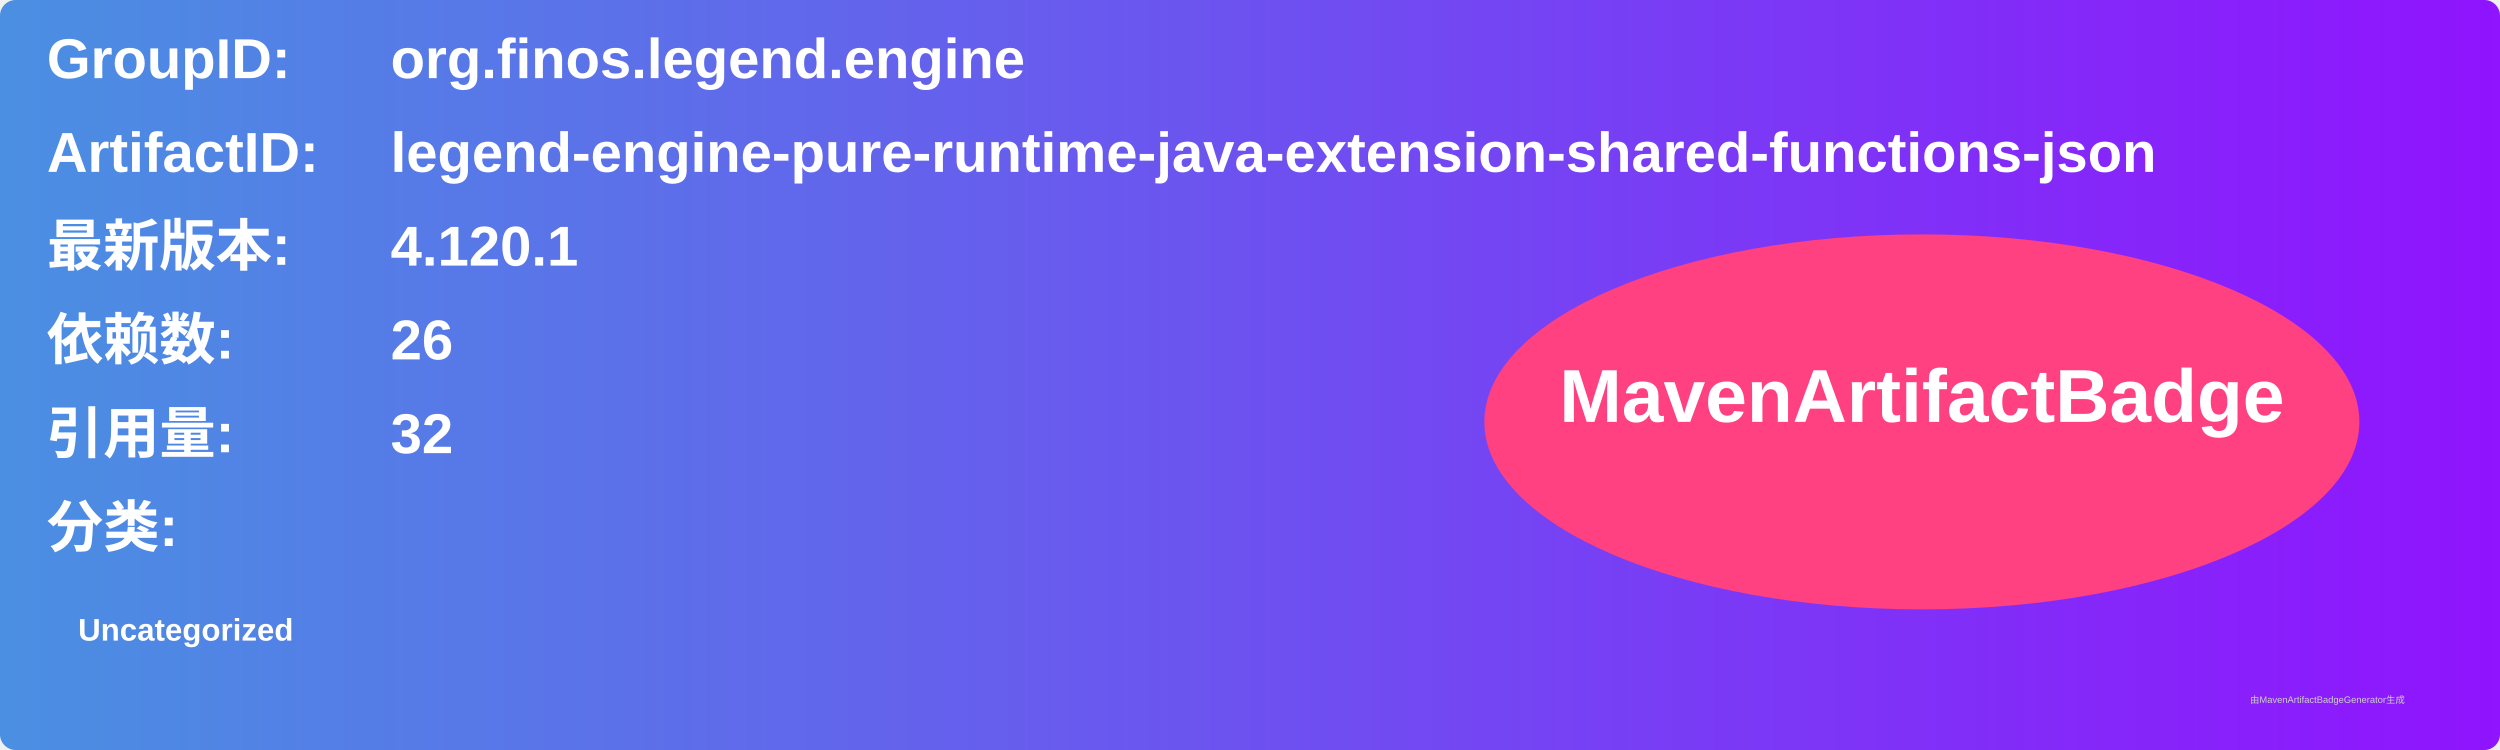
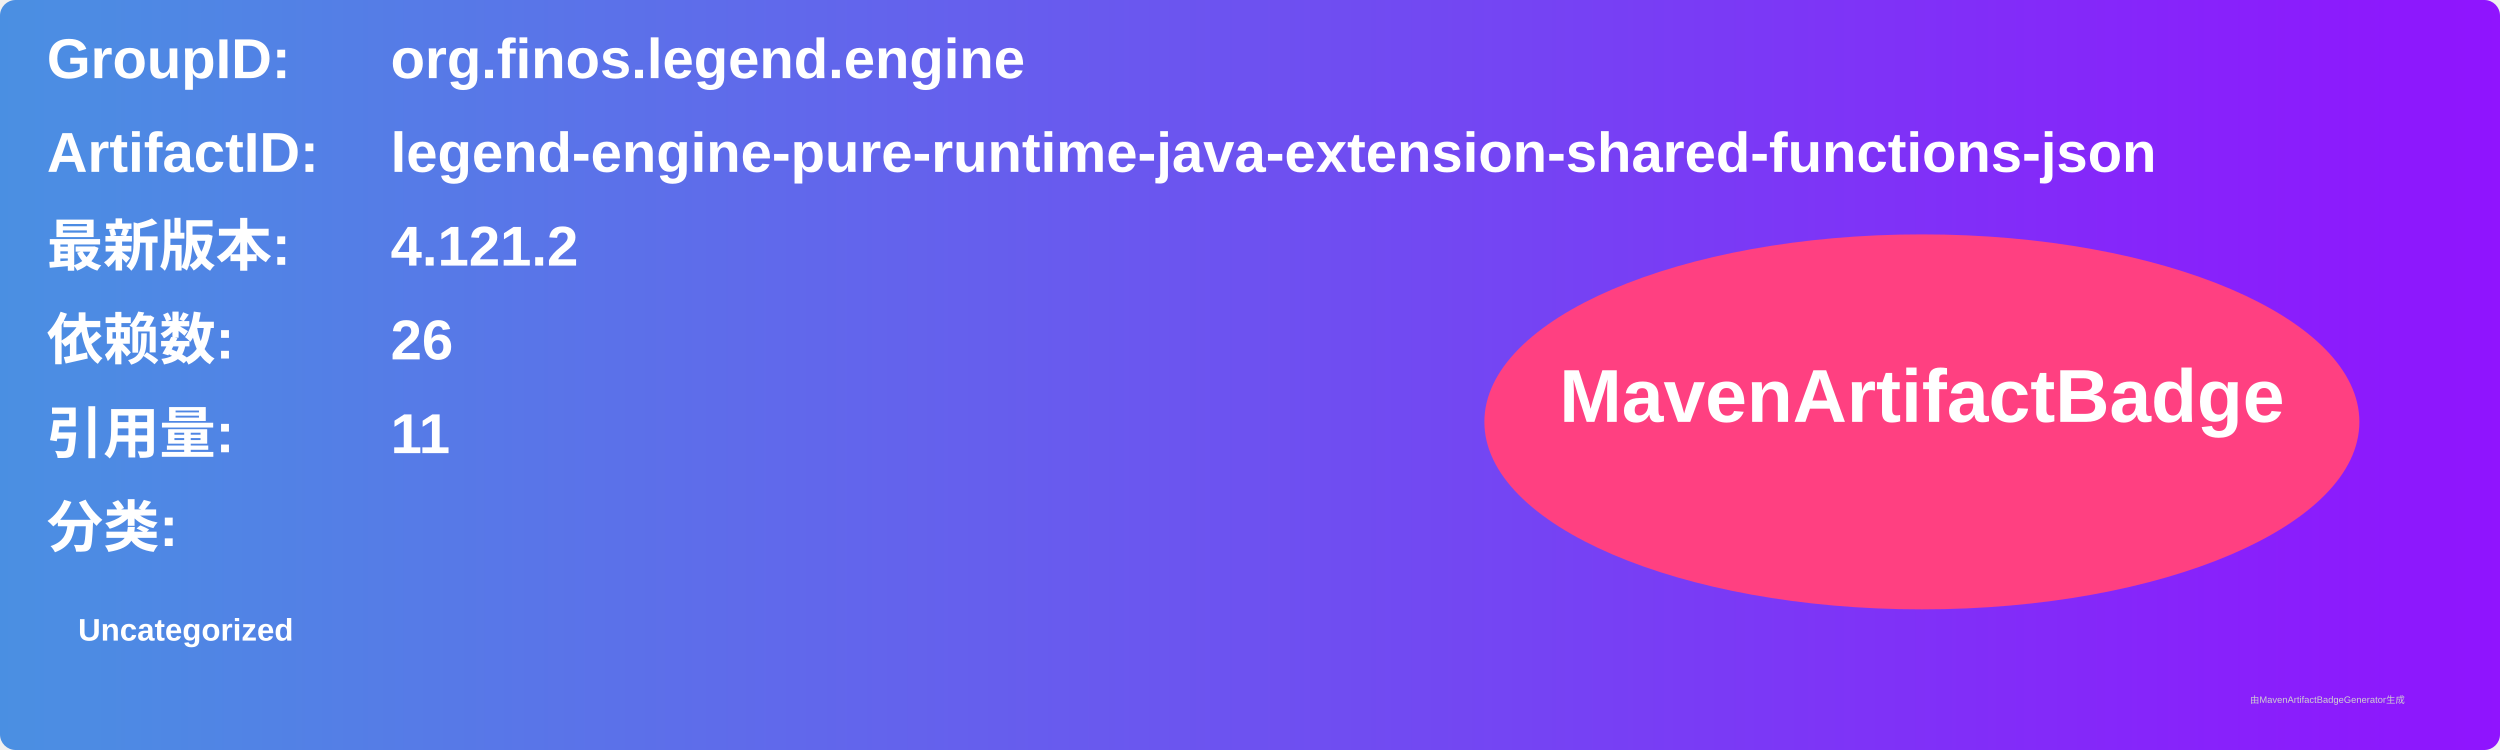
<svg xmlns="http://www.w3.org/2000/svg" width="800" height="240" viewBox="0 0 800 240">
  <linearGradient id="grad" x1="0%" y1="0%" x2="100%" y2="0%">
    <stop offset="0%" stop-color="#4a90e2" />
    <stop offset="100%" stop-color="#9013fe" />
  </linearGradient>
  <rect width="100%" height="100%" rx="5" ry="5" fill="url(#grad)" />
  <g transform="translate(15, 15)">
    <text x="0" y="10" font-family="Arial" font-size="18" fill="white" font-weight="bold" width="260">GroupID:</text>
    <text x="110" y="10" font-family="Arial" font-size="18" fill="white" font-weight="bold" width="460">org.finos.legend.engine</text>
    <text x="0" y="40" font-family="Arial" font-size="18" fill="white" font-weight="bold" width="260">ArtifactID:</text>
    <text x="110" y="40" font-family="Arial" font-size="18" fill="white" font-weight="bold" width="460">legend-engine-pure-runtime-java-extension-shared-functions-json</text>
    <text x="0" y="70" font-family="Arial" font-size="18" fill="white" font-weight="bold">最新版本:</text>
    <text x="110" y="70" font-family="Arial" font-size="18" fill="white" font-weight="bold">
-       <tspan font-weight="bold">4.120.1</tspan>
+       <tspan font-weight="bold">4.121.2</tspan>
    </text>
    <text x="0" y="100" font-family="Arial" font-size="18" fill="white" font-weight="bold">依赖数: </text>
    <text x="110" y="100" font-family="Arial" font-size="18" fill="white">
      <tspan font-weight="bold">26</tspan>
    </text>
    <text x="0" y="130" font-family="Arial" font-size="18" fill="white" font-weight="bold">引用量: </text>
    <text x="110" y="130" font-family="Arial" font-size="18" fill="white">
-       <tspan font-weight="bold">32</tspan>
+       <tspan font-weight="bold">11</tspan>
    </text>
    <text x="0" y="160" font-family="Arial" font-size="18" fill="white" font-weight="bold">分类:</text>
    <text x="10" y="190" font-family="Arial" font-size="10" fill="white">
      <tspan font-weight="bold">Uncategorized</tspan>
    </text>
    <ellipse cx="600" cy="120" rx="140" ry="60" fill="#ff4081" />
    <text x="600" y="120" text-anchor="middle" font-family="Arial" font-size="24" fill="white" font-weight="bold">MavenArtifactBadge</text>
  </g>
  <text x="720" y="225" font-family="Arial" font-size="3" fill="#d0d0d0">由MavenArtifactBadgeGenerator生成</text>
</svg>
